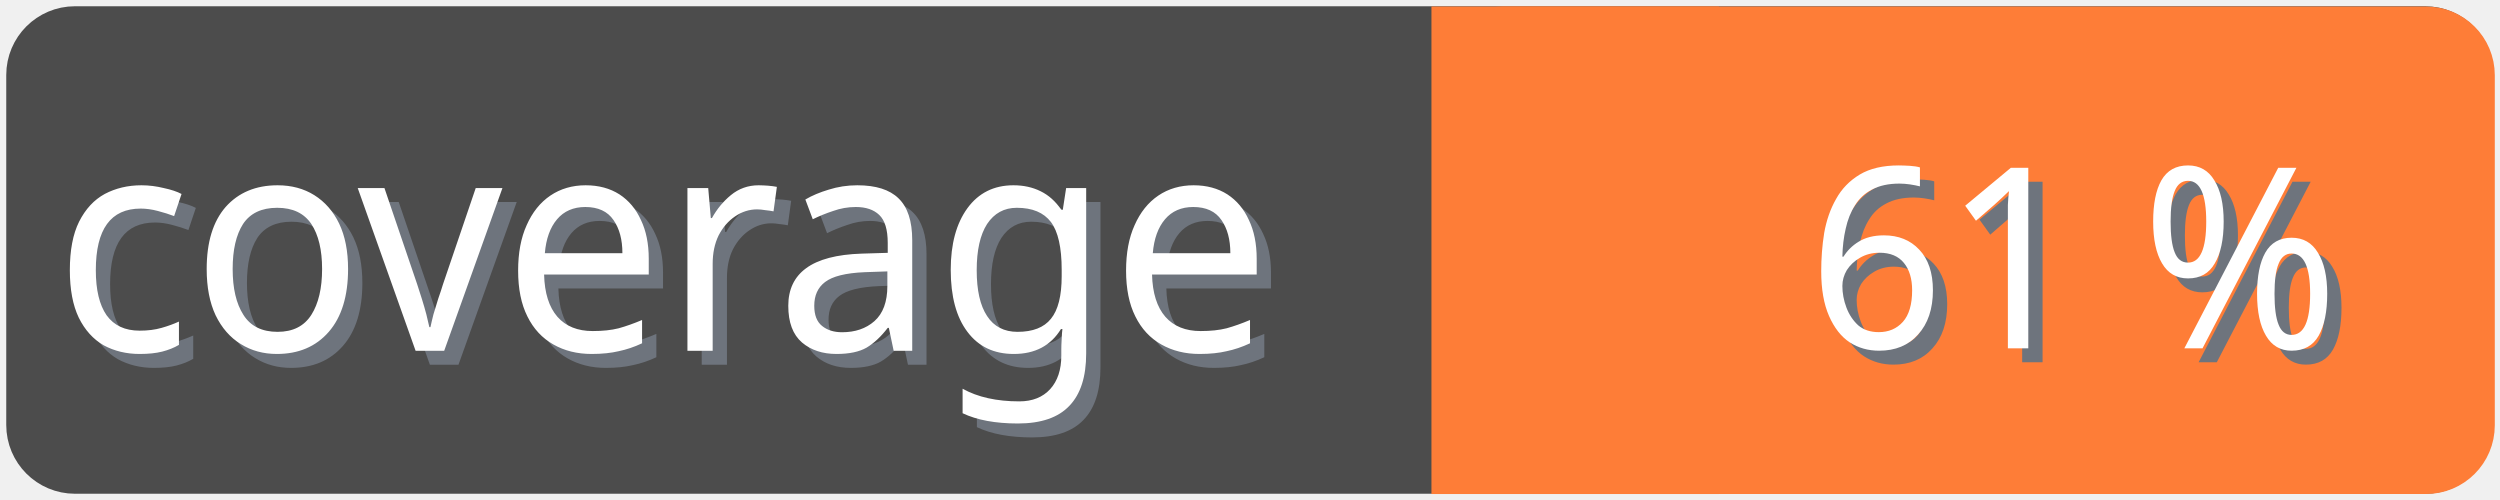
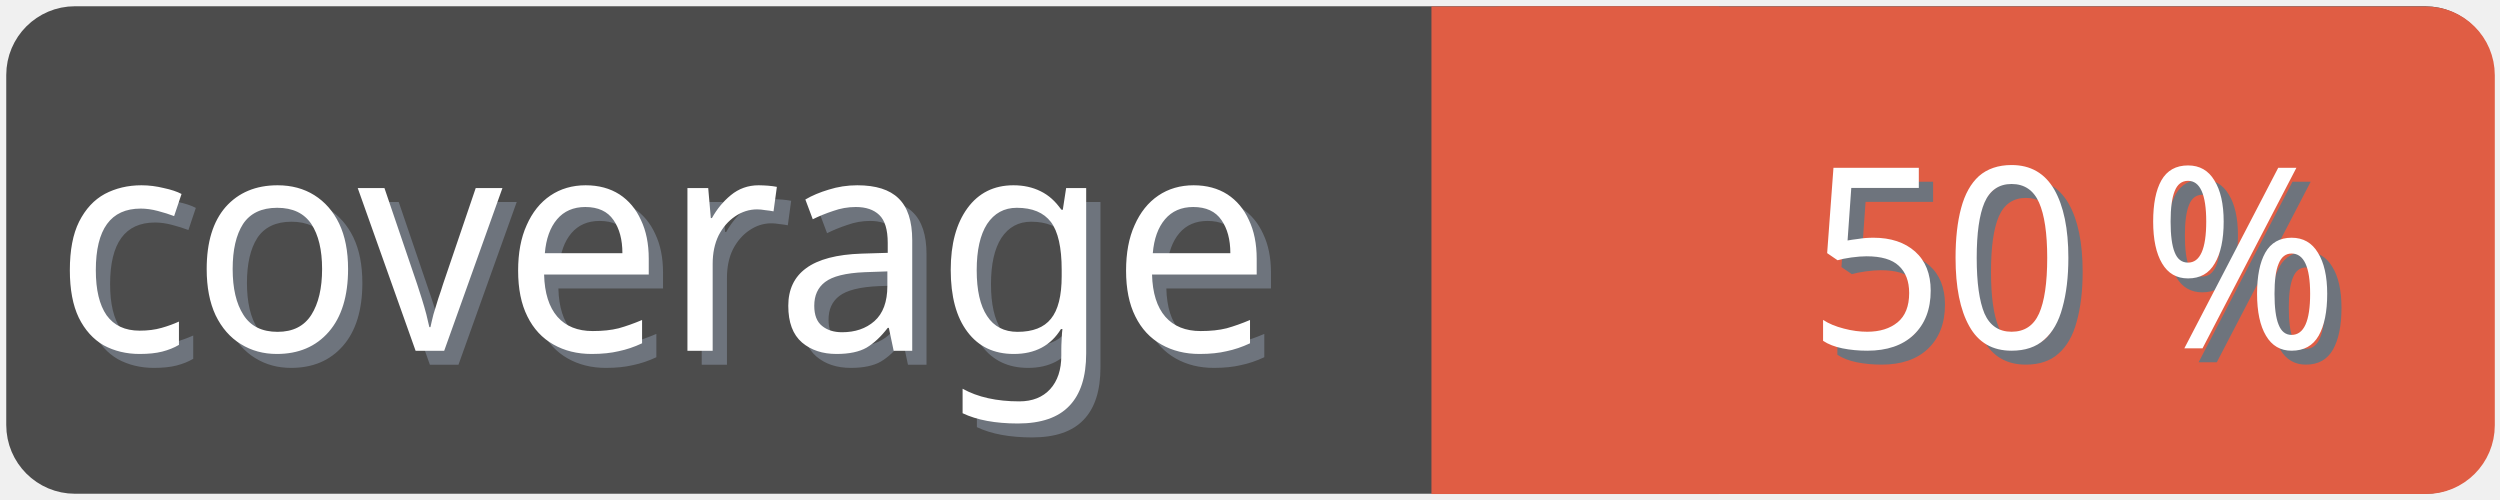
<svg xmlns="http://www.w3.org/2000/svg" width="100" height="20">
  <g>
    <rect fill="none" id="canvas_background" height="22" width="102" y="-1" x="-1" />
  </g>
  <g>
    <rect rx="2" id="svg_1" height="18" width="98" y="1" x="1" stroke-width="1.5" stroke="#4c4c4c" fill="#4c4c4c" />
    <text transform="matrix(0.95, 0, 0, 1.01133, 0.0809801, -0.0237383)" font-weight="normal" xml:space="preserve" text-anchor="start" font-family="'Trebuchet MS', Gadget, sans-serif" font-size="12" id="svg_8" y="14.45" x="2.8" stroke-width="0" stroke="#4c4c4c" fill="#6e747d">coverage</text>
    <text transform="matrix(0.95, 0, 0, 1.01133, 0.0809801, -0.0237383)" font-weight="normal" xml:space="preserve" text-anchor="start" font-family="'Trebuchet MS', Gadget, sans-serif" font-size="12" id="svg_3" y="13.9" x="2.2" stroke-width="0" stroke="#4c4c4c" fill="#ffffff">coverage</text>
-     <rect rx="2" id="svg_5" height="18" width="40.905" y="1.011" x="58.137" stroke-width="1.5" stroke="#fe7d37" fill="#fe7d37" />
-     <rect id="svg_7" height="18" width="10" y="1.011" x="58.008" stroke-width="1.5" stroke="#fe7d37" fill="#fe7d37" />
-     <text transform="matrix(0.95, 0, 0, 1.01133, 0.0809801, -0.0237383)" font-weight="normal" xml:space="preserve" text-anchor="end" font-family="'Trebuchet MS', Gadget, sans-serif" font-size="10" id="svg_10" y="14.35" x="99" stroke-width="0" stroke="#4c4c4c" fill="#6e747d">61 %</text>
-     <text transform="matrix(0.95, 0, 0, 1.01133, 0.0809801, -0.0237383)" font-weight="normal" xml:space="preserve" text-anchor="end" font-family="'Trebuchet MS', Gadget, sans-serif" font-size="10" id="svg_9" y="13.8" x="98.4" stroke-width="0" stroke="#4c4c4c" fill="#ffffff">61 %</text>
+     <rect rx="2" id="svg_5" height="18" width="40.905" y="1.011" x="58.137" stroke-width="1.5" stroke="#e05d44" fill="#e05d44" />
+     <rect id="svg_7" height="18" width="10" y="1.011" x="58.008" stroke-width="1.5" stroke="#e05d44" fill="#e05d44" />
+     <text transform="matrix(0.95, 0, 0, 1.01133, 0.0809801, -0.0237383)" font-weight="normal" xml:space="preserve" text-anchor="end" font-family="'Trebuchet MS', Gadget, sans-serif" font-size="10" id="svg_10" y="14.35" x="99" stroke-width="0" stroke="#4c4c4c" fill="#6e747d">50 %</text>
+     <text transform="matrix(0.95, 0, 0, 1.01133, 0.0809801, -0.0237383)" font-weight="normal" xml:space="preserve" text-anchor="end" font-family="'Trebuchet MS', Gadget, sans-serif" font-size="10" id="svg_9" y="13.8" x="98.4" stroke-width="0" stroke="#4c4c4c" fill="#ffffff">50 %</text>
  </g>
</svg>
